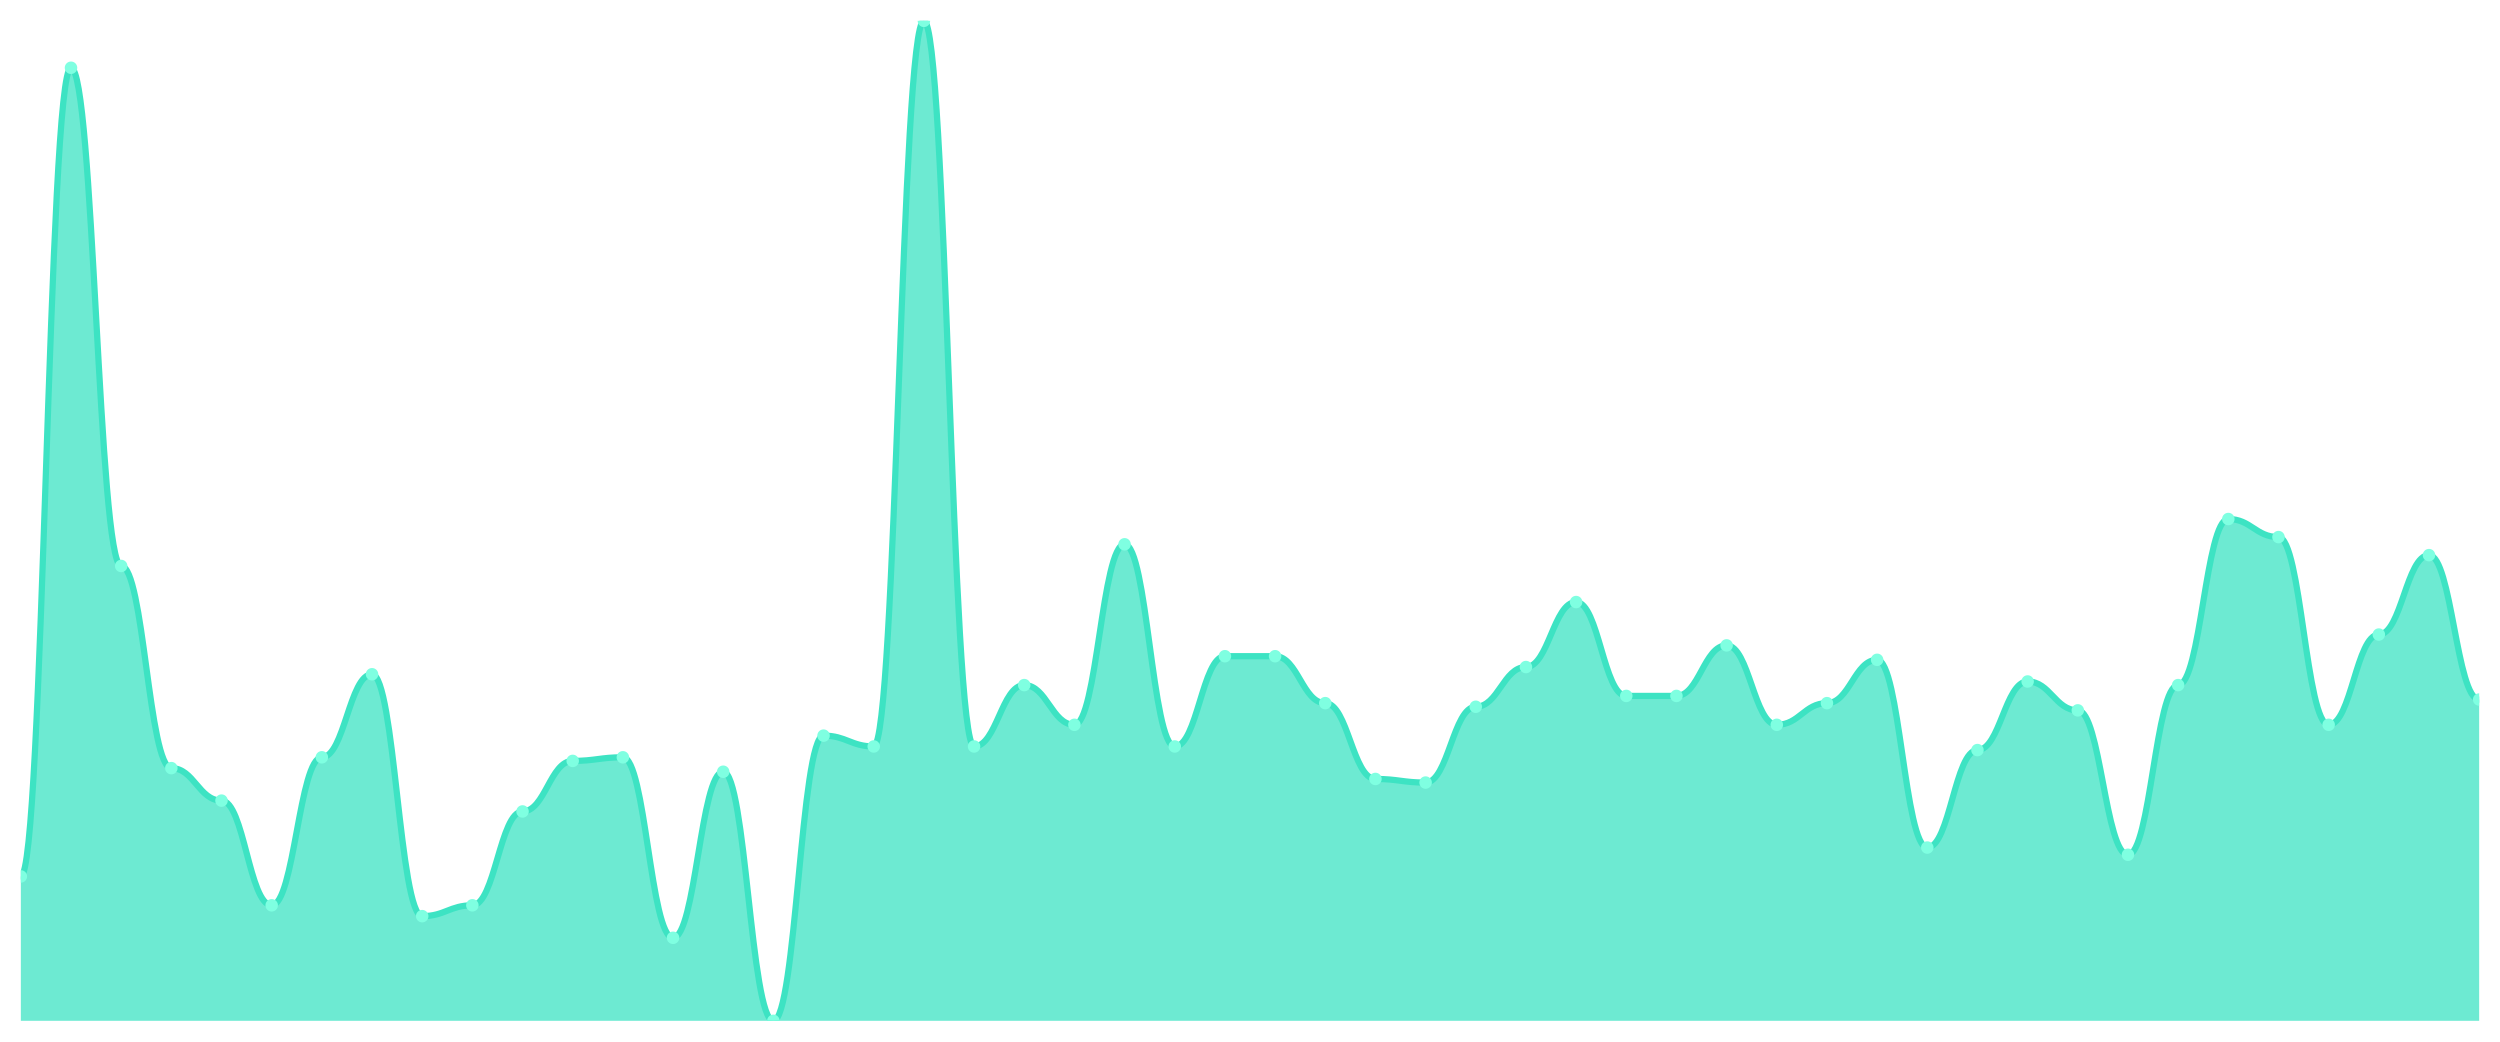
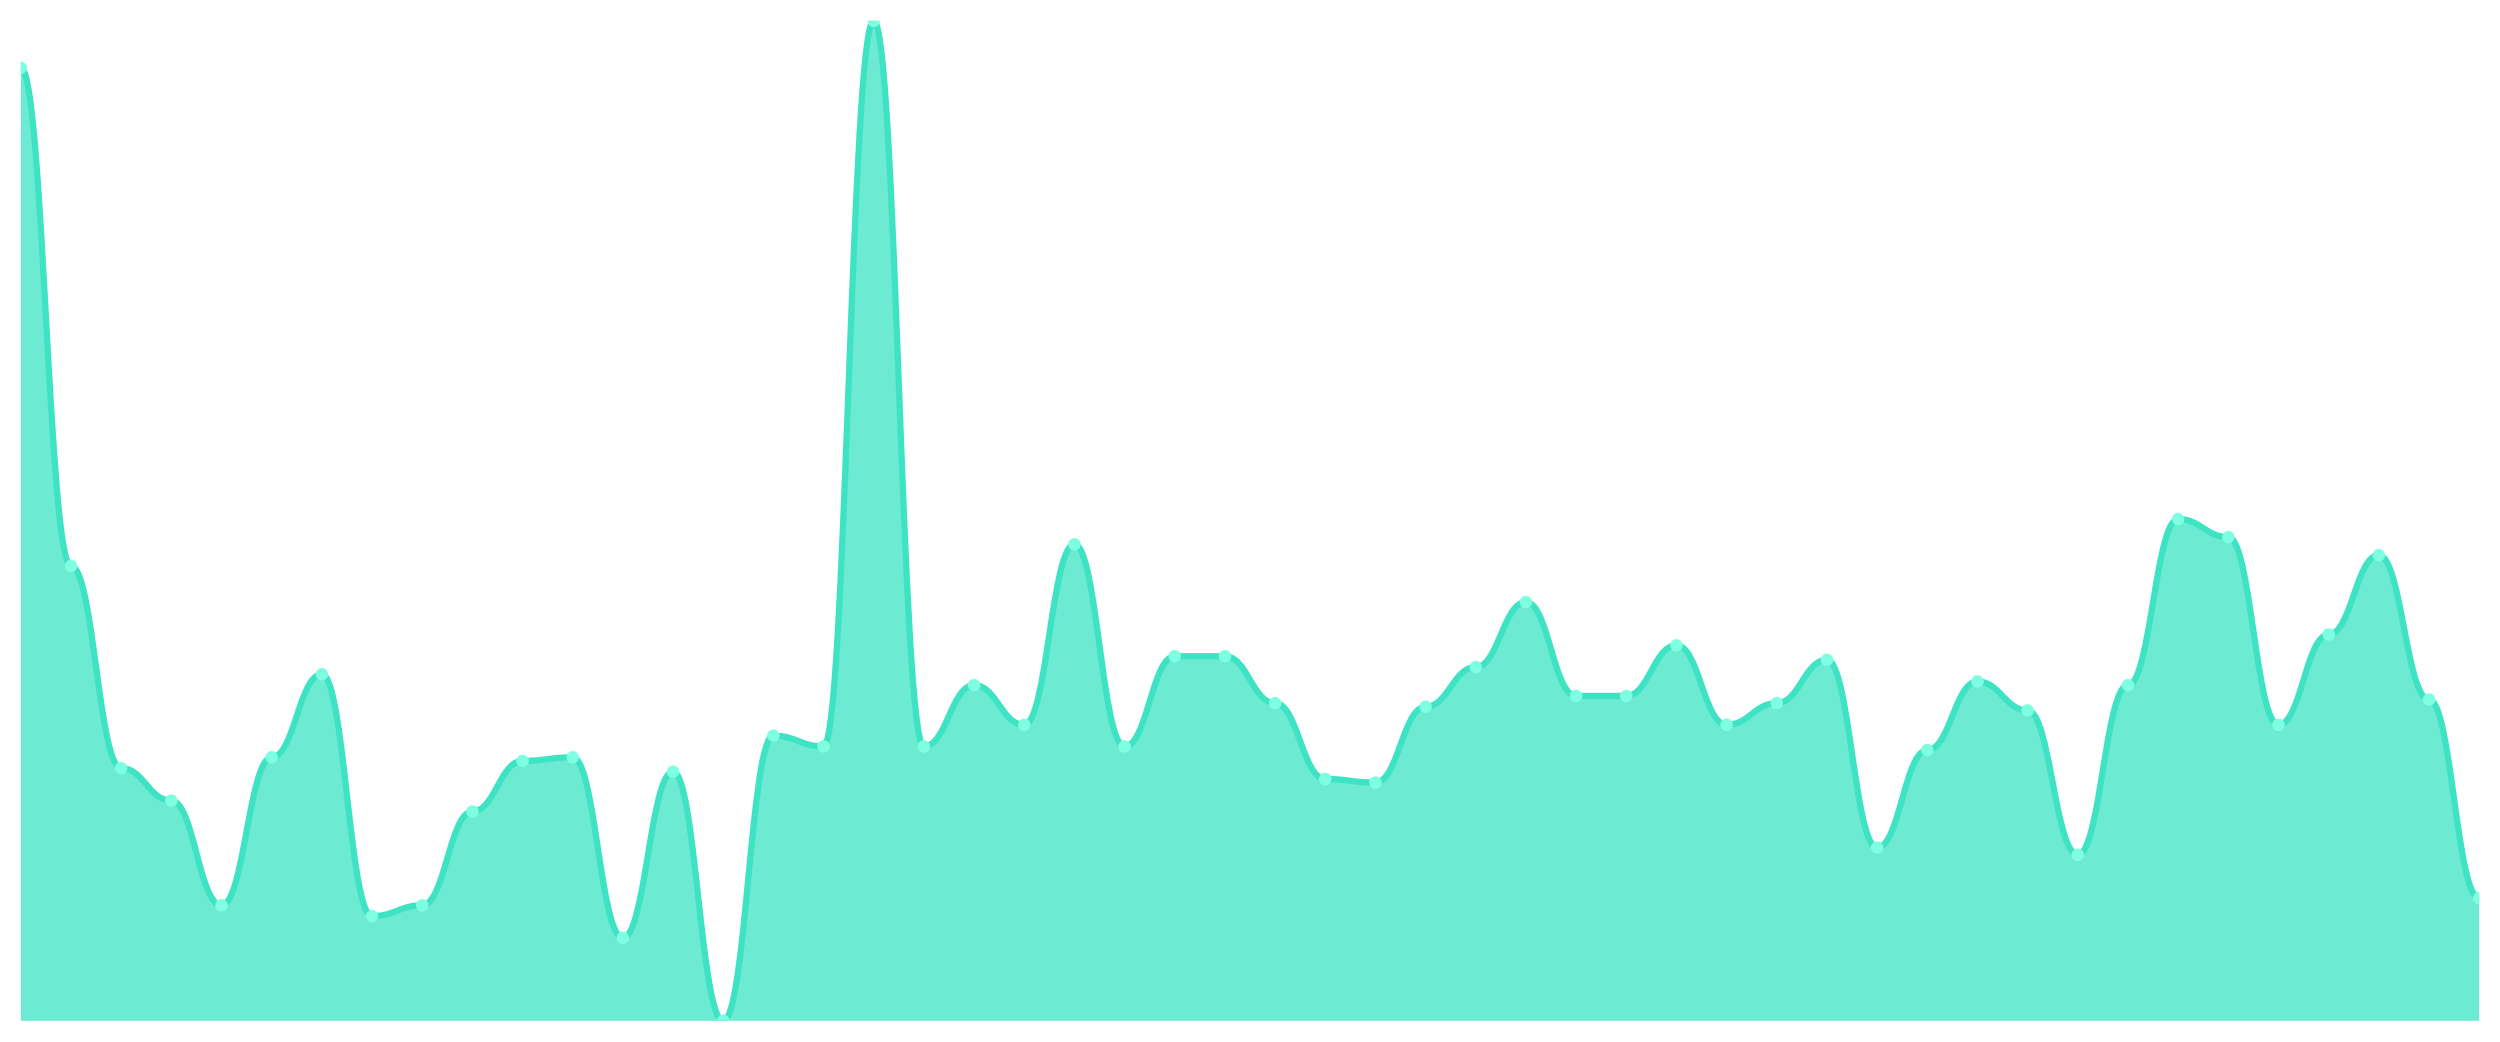
<svg xmlns="http://www.w3.org/2000/svg" viewBox="0 0 1200 500" width="1200" height="500">
  <defs>
    <clipPath id="c">
      <rect x="10" y="10" width="1180" height="480" />
    </clipPath>
  </defs>
  <rect width="1200" height="500" fill="none" />
  <g clip-path="url(#c)">
-     <path d="M 10,490 L 10,420.686 C 20.837,420.686 23.245,32.527 34.082,32.527 C 44.918,32.527 47.327,271.661 58.163,271.661 C 69,271.661 71.408,368.7 82.245,368.7 C 93.082,368.7 95.49,384.296 106.327,384.296 C 117.163,384.296 119.571,434.549 130.408,434.549 C 141.245,434.549 143.653,363.502 154.49,363.502 C 165.327,363.502 167.735,323.646 178.571,323.646 C 189.408,323.646 191.816,439.747 202.653,439.747 C 213.49,439.747 215.898,434.549 226.735,434.549 C 237.571,434.549 239.98,389.495 250.816,389.495 C 261.653,389.495 264.061,365.235 274.898,365.235 C 285.735,365.235 288.143,363.502 298.98,363.502 C 309.816,363.502 312.224,450.144 323.061,450.144 C 333.898,450.144 336.306,370.433 347.143,370.433 C 357.98,370.433 360.388,490 371.224,490 C 382.061,490 384.469,353.105 395.306,353.105 C 406.143,353.105 408.551,358.303 419.388,358.303 C 430.224,358.303 432.633,10 443.469,10 C 454.306,10 456.714,358.303 467.551,358.303 C 478.388,358.303 480.796,328.845 491.633,328.845 C 502.469,328.845 504.878,347.906 515.714,347.906 C 526.551,347.906 528.959,261.264 539.796,261.264 C 550.633,261.264 553.041,358.303 563.878,358.303 C 574.714,358.303 577.122,314.982 587.959,314.982 C 598.796,314.982 601.204,314.982 612.041,314.982 C 622.878,314.982 625.286,337.509 636.122,337.509 C 646.959,337.509 649.367,373.899 660.204,373.899 C 671.041,373.899 673.449,375.632 684.286,375.632 C 695.122,375.632 697.531,339.242 708.367,339.242 C 719.204,339.242 721.612,320.181 732.449,320.181 C 743.286,320.181 745.694,288.989 756.531,288.989 C 767.367,288.989 769.776,334.043 780.612,334.043 C 791.449,334.043 793.857,334.043 804.694,334.043 C 815.531,334.043 817.939,309.783 828.776,309.783 C 839.612,309.783 842.02,347.906 852.857,347.906 C 863.694,347.906 866.102,337.509 876.939,337.509 C 887.776,337.509 890.184,316.715 901.02,316.715 C 911.857,316.715 914.265,406.823 925.102,406.823 C 935.939,406.823 938.347,360.036 949.184,360.036 C 960.02,360.036 962.429,327.112 973.265,327.112 C 984.102,327.112 986.51,340.975 997.347,340.975 C 1008.184,340.975 1010.592,410.289 1021.429,410.289 C 1032.265,410.289 1034.673,328.845 1045.51,328.845 C 1056.347,328.845 1058.755,249.134 1069.592,249.134 C 1080.429,249.134 1082.837,257.798 1093.673,257.798 C 1104.51,257.798 1106.918,347.906 1117.755,347.906 C 1128.592,347.906 1131,304.585 1141.837,304.585 C 1152.673,304.585 1155.082,266.462 1165.918,266.462 C 1176.755,266.462 1179.163,335.776 1190,335.776 L 1190,490 Z" fill="rgba(61,227,195,0.75)" />
-     <path d="M 10,420.686 C 20.837,420.686 23.245,32.527 34.082,32.527 C 44.918,32.527 47.327,271.661 58.163,271.661 C 69,271.661 71.408,368.7 82.245,368.7 C 93.082,368.7 95.49,384.296 106.327,384.296 C 117.163,384.296 119.571,434.549 130.408,434.549 C 141.245,434.549 143.653,363.502 154.49,363.502 C 165.327,363.502 167.735,323.646 178.571,323.646 C 189.408,323.646 191.816,439.747 202.653,439.747 C 213.49,439.747 215.898,434.549 226.735,434.549 C 237.571,434.549 239.98,389.495 250.816,389.495 C 261.653,389.495 264.061,365.235 274.898,365.235 C 285.735,365.235 288.143,363.502 298.98,363.502 C 309.816,363.502 312.224,450.144 323.061,450.144 C 333.898,450.144 336.306,370.433 347.143,370.433 C 357.98,370.433 360.388,490 371.224,490 C 382.061,490 384.469,353.105 395.306,353.105 C 406.143,353.105 408.551,358.303 419.388,358.303 C 430.224,358.303 432.633,10 443.469,10 C 454.306,10 456.714,358.303 467.551,358.303 C 478.388,358.303 480.796,328.845 491.633,328.845 C 502.469,328.845 504.878,347.906 515.714,347.906 C 526.551,347.906 528.959,261.264 539.796,261.264 C 550.633,261.264 553.041,358.303 563.878,358.303 C 574.714,358.303 577.122,314.982 587.959,314.982 C 598.796,314.982 601.204,314.982 612.041,314.982 C 622.878,314.982 625.286,337.509 636.122,337.509 C 646.959,337.509 649.367,373.899 660.204,373.899 C 671.041,373.899 673.449,375.632 684.286,375.632 C 695.122,375.632 697.531,339.242 708.367,339.242 C 719.204,339.242 721.612,320.181 732.449,320.181 C 743.286,320.181 745.694,288.989 756.531,288.989 C 767.367,288.989 769.776,334.043 780.612,334.043 C 791.449,334.043 793.857,334.043 804.694,334.043 C 815.531,334.043 817.939,309.783 828.776,309.783 C 839.612,309.783 842.02,347.906 852.857,347.906 C 863.694,347.906 866.102,337.509 876.939,337.509 C 887.776,337.509 890.184,316.715 901.02,316.715 C 911.857,316.715 914.265,406.823 925.102,406.823 C 935.939,406.823 938.347,360.036 949.184,360.036 C 960.02,360.036 962.429,327.112 973.265,327.112 C 984.102,327.112 986.51,340.975 997.347,340.975 C 1008.184,340.975 1010.592,410.289 1021.429,410.289 C 1032.265,410.289 1034.673,328.845 1045.51,328.845 C 1056.347,328.845 1058.755,249.134 1069.592,249.134 C 1080.429,249.134 1082.837,257.798 1093.673,257.798 C 1104.51,257.798 1106.918,347.906 1117.755,347.906 C 1128.592,347.906 1131,304.585 1141.837,304.585 C 1152.673,304.585 1155.082,266.462 1165.918,266.462 C 1176.755,266.462 1179.163,335.776 1190,335.776" fill="none" stroke="#3de3c3" stroke-width="3" stroke-linecap="round" stroke-linejoin="round" />
-     <circle cx="10" cy="420.686" r="3" fill="#7fffe1" />
-     <circle cx="34.082" cy="32.527" r="3" fill="#7fffe1" />
-     <circle cx="58.163" cy="271.661" r="3" fill="#7fffe1" />
-     <circle cx="82.245" cy="368.7" r="3" fill="#7fffe1" />
-     <circle cx="106.327" cy="384.296" r="3" fill="#7fffe1" />
-     <circle cx="130.408" cy="434.549" r="3" fill="#7fffe1" />
-     <circle cx="154.49" cy="363.502" r="3" fill="#7fffe1" />
-     <circle cx="178.571" cy="323.646" r="3" fill="#7fffe1" />
-     <circle cx="202.653" cy="439.747" r="3" fill="#7fffe1" />
-     <circle cx="226.735" cy="434.549" r="3" fill="#7fffe1" />
-     <circle cx="250.816" cy="389.495" r="3" fill="#7fffe1" />
-     <circle cx="274.898" cy="365.235" r="3" fill="#7fffe1" />
-     <circle cx="298.98" cy="363.502" r="3" fill="#7fffe1" />
-     <circle cx="323.061" cy="450.144" r="3" fill="#7fffe1" />
-     <circle cx="347.143" cy="370.433" r="3" fill="#7fffe1" />
-     <circle cx="371.224" cy="490" r="3" fill="#7fffe1" />
-     <circle cx="395.306" cy="353.105" r="3" fill="#7fffe1" />
-     <circle cx="419.388" cy="358.303" r="3" fill="#7fffe1" />
-     <circle cx="443.469" cy="10" r="3" fill="#7fffe1" />
-     <circle cx="467.551" cy="358.303" r="3" fill="#7fffe1" />
-     <circle cx="491.633" cy="328.845" r="3" fill="#7fffe1" />
-     <circle cx="515.714" cy="347.906" r="3" fill="#7fffe1" />
-     <circle cx="539.796" cy="261.264" r="3" fill="#7fffe1" />
-     <circle cx="563.878" cy="358.303" r="3" fill="#7fffe1" />
+     <path d="M 10,490 L 10,32.527 C 20.837,32.527 23.245,271.661 34.082,271.661 C 44.918,271.661 47.327,368.7 58.163,368.7 C 69,368.7 71.408,384.296 82.245,384.296 C 93.082,384.296 95.49,434.549 106.327,434.549 C 117.163,434.549 119.571,363.502 130.408,363.502 C 141.245,363.502 143.653,323.646 154.49,323.646 C 165.327,323.646 167.735,439.747 178.571,439.747 C 189.408,439.747 191.816,434.549 202.653,434.549 C 213.49,434.549 215.898,389.495 226.735,389.495 C 237.571,389.495 239.98,365.235 250.816,365.235 C 261.653,365.235 264.061,363.502 274.898,363.502 C 285.735,363.502 288.143,450.144 298.98,450.144 C 309.816,450.144 312.224,370.433 323.061,370.433 C 333.898,370.433 336.306,490 347.143,490 C 357.98,490 360.388,353.105 371.224,353.105 C 382.061,353.105 384.469,358.303 395.306,358.303 C 406.143,358.303 408.551,10 419.388,10 C 430.224,10 432.633,358.303 443.469,358.303 C 454.306,358.303 456.714,328.845 467.551,328.845 C 478.388,328.845 480.796,347.906 491.633,347.906 C 502.469,347.906 504.878,261.264 515.714,261.264 C 526.551,261.264 528.959,358.303 539.796,358.303 C 550.633,358.303 553.041,314.982 563.878,314.982 C 574.714,314.982 577.122,314.982 587.959,314.982 C 598.796,314.982 601.204,337.509 612.041,337.509 C 622.878,337.509 625.286,373.899 636.122,373.899 C 646.959,373.899 649.367,375.632 660.204,375.632 C 671.041,375.632 673.449,339.242 684.286,339.242 C 695.122,339.242 697.531,320.181 708.367,320.181 C 719.204,320.181 721.612,288.989 732.449,288.989 C 743.286,288.989 745.694,334.043 756.531,334.043 C 767.367,334.043 769.776,334.043 780.612,334.043 C 791.449,334.043 793.857,309.783 804.694,309.783 C 815.531,309.783 817.939,347.906 828.776,347.906 C 839.612,347.906 842.02,337.509 852.857,337.509 C 863.694,337.509 866.102,316.715 876.939,316.715 C 887.776,316.715 890.184,406.823 901.02,406.823 C 911.857,406.823 914.265,360.036 925.102,360.036 C 935.939,360.036 938.347,327.112 949.184,327.112 C 960.02,327.112 962.429,340.975 973.265,340.975 C 984.102,340.975 986.51,410.289 997.347,410.289 C 1008.184,410.289 1010.592,328.845 1021.429,328.845 C 1032.265,328.845 1034.673,249.134 1045.51,249.134 C 1056.347,249.134 1058.755,257.798 1069.592,257.798 C 1080.429,257.798 1082.837,347.906 1093.673,347.906 C 1104.51,347.906 1106.918,304.585 1117.755,304.585 C 1128.592,304.585 1131,266.462 1141.837,266.462 C 1152.673,266.462 1155.082,335.776 1165.918,335.776 C 1176.755,335.776 1179.163,431.083 1190,431.083 L 1190,490 Z" fill="rgba(61,227,195,0.75)" />
+     <path d="M 10,32.527 C 20.837,32.527 23.245,271.661 34.082,271.661 C 44.918,271.661 47.327,368.7 58.163,368.7 C 69,368.7 71.408,384.296 82.245,384.296 C 93.082,384.296 95.49,434.549 106.327,434.549 C 117.163,434.549 119.571,363.502 130.408,363.502 C 141.245,363.502 143.653,323.646 154.49,323.646 C 165.327,323.646 167.735,439.747 178.571,439.747 C 189.408,439.747 191.816,434.549 202.653,434.549 C 213.49,434.549 215.898,389.495 226.735,389.495 C 237.571,389.495 239.98,365.235 250.816,365.235 C 261.653,365.235 264.061,363.502 274.898,363.502 C 285.735,363.502 288.143,450.144 298.98,450.144 C 309.816,450.144 312.224,370.433 323.061,370.433 C 333.898,370.433 336.306,490 347.143,490 C 357.98,490 360.388,353.105 371.224,353.105 C 382.061,353.105 384.469,358.303 395.306,358.303 C 406.143,358.303 408.551,10 419.388,10 C 430.224,10 432.633,358.303 443.469,358.303 C 454.306,358.303 456.714,328.845 467.551,328.845 C 478.388,328.845 480.796,347.906 491.633,347.906 C 502.469,347.906 504.878,261.264 515.714,261.264 C 526.551,261.264 528.959,358.303 539.796,358.303 C 550.633,358.303 553.041,314.982 563.878,314.982 C 574.714,314.982 577.122,314.982 587.959,314.982 C 598.796,314.982 601.204,337.509 612.041,337.509 C 622.878,337.509 625.286,373.899 636.122,373.899 C 646.959,373.899 649.367,375.632 660.204,375.632 C 671.041,375.632 673.449,339.242 684.286,339.242 C 695.122,339.242 697.531,320.181 708.367,320.181 C 719.204,320.181 721.612,288.989 732.449,288.989 C 743.286,288.989 745.694,334.043 756.531,334.043 C 767.367,334.043 769.776,334.043 780.612,334.043 C 791.449,334.043 793.857,309.783 804.694,309.783 C 815.531,309.783 817.939,347.906 828.776,347.906 C 839.612,347.906 842.02,337.509 852.857,337.509 C 863.694,337.509 866.102,316.715 876.939,316.715 C 887.776,316.715 890.184,406.823 901.02,406.823 C 911.857,406.823 914.265,360.036 925.102,360.036 C 935.939,360.036 938.347,327.112 949.184,327.112 C 960.02,327.112 962.429,340.975 973.265,340.975 C 984.102,340.975 986.51,410.289 997.347,410.289 C 1008.184,410.289 1010.592,328.845 1021.429,328.845 C 1032.265,328.845 1034.673,249.134 1045.51,249.134 C 1056.347,249.134 1058.755,257.798 1069.592,257.798 C 1080.429,257.798 1082.837,347.906 1093.673,347.906 C 1104.51,347.906 1106.918,304.585 1117.755,304.585 C 1128.592,304.585 1131,266.462 1141.837,266.462 C 1152.673,266.462 1155.082,335.776 1165.918,335.776 C 1176.755,335.776 1179.163,431.083 1190,431.083" fill="none" stroke="#3de3c3" stroke-width="3" stroke-linecap="round" stroke-linejoin="round" />
+     <circle cx="10" cy="32.527" r="3" fill="#7fffe1" />
+     <circle cx="34.082" cy="271.661" r="3" fill="#7fffe1" />
+     <circle cx="58.163" cy="368.7" r="3" fill="#7fffe1" />
+     <circle cx="82.245" cy="384.296" r="3" fill="#7fffe1" />
+     <circle cx="106.327" cy="434.549" r="3" fill="#7fffe1" />
+     <circle cx="130.408" cy="363.502" r="3" fill="#7fffe1" />
+     <circle cx="154.49" cy="323.646" r="3" fill="#7fffe1" />
+     <circle cx="178.571" cy="439.747" r="3" fill="#7fffe1" />
+     <circle cx="202.653" cy="434.549" r="3" fill="#7fffe1" />
+     <circle cx="226.735" cy="389.495" r="3" fill="#7fffe1" />
+     <circle cx="250.816" cy="365.235" r="3" fill="#7fffe1" />
+     <circle cx="274.898" cy="363.502" r="3" fill="#7fffe1" />
+     <circle cx="298.98" cy="450.144" r="3" fill="#7fffe1" />
+     <circle cx="323.061" cy="370.433" r="3" fill="#7fffe1" />
+     <circle cx="347.143" cy="490" r="3" fill="#7fffe1" />
+     <circle cx="371.224" cy="353.105" r="3" fill="#7fffe1" />
+     <circle cx="395.306" cy="358.303" r="3" fill="#7fffe1" />
+     <circle cx="419.388" cy="10" r="3" fill="#7fffe1" />
+     <circle cx="443.469" cy="358.303" r="3" fill="#7fffe1" />
+     <circle cx="467.551" cy="328.845" r="3" fill="#7fffe1" />
+     <circle cx="491.633" cy="347.906" r="3" fill="#7fffe1" />
+     <circle cx="515.714" cy="261.264" r="3" fill="#7fffe1" />
+     <circle cx="539.796" cy="358.303" r="3" fill="#7fffe1" />
+     <circle cx="563.878" cy="314.982" r="3" fill="#7fffe1" />
    <circle cx="587.959" cy="314.982" r="3" fill="#7fffe1" />
-     <circle cx="612.041" cy="314.982" r="3" fill="#7fffe1" />
-     <circle cx="636.122" cy="337.509" r="3" fill="#7fffe1" />
-     <circle cx="660.204" cy="373.899" r="3" fill="#7fffe1" />
-     <circle cx="684.286" cy="375.632" r="3" fill="#7fffe1" />
-     <circle cx="708.367" cy="339.242" r="3" fill="#7fffe1" />
-     <circle cx="732.449" cy="320.181" r="3" fill="#7fffe1" />
-     <circle cx="756.531" cy="288.989" r="3" fill="#7fffe1" />
+     <circle cx="612.041" cy="337.509" r="3" fill="#7fffe1" />
+     <circle cx="636.122" cy="373.899" r="3" fill="#7fffe1" />
+     <circle cx="660.204" cy="375.632" r="3" fill="#7fffe1" />
+     <circle cx="684.286" cy="339.242" r="3" fill="#7fffe1" />
+     <circle cx="708.367" cy="320.181" r="3" fill="#7fffe1" />
+     <circle cx="732.449" cy="288.989" r="3" fill="#7fffe1" />
+     <circle cx="756.531" cy="334.043" r="3" fill="#7fffe1" />
    <circle cx="780.612" cy="334.043" r="3" fill="#7fffe1" />
-     <circle cx="804.694" cy="334.043" r="3" fill="#7fffe1" />
-     <circle cx="828.776" cy="309.783" r="3" fill="#7fffe1" />
-     <circle cx="852.857" cy="347.906" r="3" fill="#7fffe1" />
-     <circle cx="876.939" cy="337.509" r="3" fill="#7fffe1" />
-     <circle cx="901.02" cy="316.715" r="3" fill="#7fffe1" />
-     <circle cx="925.102" cy="406.823" r="3" fill="#7fffe1" />
-     <circle cx="949.184" cy="360.036" r="3" fill="#7fffe1" />
-     <circle cx="973.265" cy="327.112" r="3" fill="#7fffe1" />
-     <circle cx="997.347" cy="340.975" r="3" fill="#7fffe1" />
-     <circle cx="1021.429" cy="410.289" r="3" fill="#7fffe1" />
-     <circle cx="1045.51" cy="328.845" r="3" fill="#7fffe1" />
-     <circle cx="1069.592" cy="249.134" r="3" fill="#7fffe1" />
-     <circle cx="1093.673" cy="257.798" r="3" fill="#7fffe1" />
-     <circle cx="1117.755" cy="347.906" r="3" fill="#7fffe1" />
-     <circle cx="1141.837" cy="304.585" r="3" fill="#7fffe1" />
-     <circle cx="1165.918" cy="266.462" r="3" fill="#7fffe1" />
-     <circle cx="1190" cy="335.776" r="3" fill="#7fffe1" />
+     <circle cx="804.694" cy="309.783" r="3" fill="#7fffe1" />
+     <circle cx="828.776" cy="347.906" r="3" fill="#7fffe1" />
+     <circle cx="852.857" cy="337.509" r="3" fill="#7fffe1" />
+     <circle cx="876.939" cy="316.715" r="3" fill="#7fffe1" />
+     <circle cx="901.02" cy="406.823" r="3" fill="#7fffe1" />
+     <circle cx="925.102" cy="360.036" r="3" fill="#7fffe1" />
+     <circle cx="949.184" cy="327.112" r="3" fill="#7fffe1" />
+     <circle cx="973.265" cy="340.975" r="3" fill="#7fffe1" />
+     <circle cx="997.347" cy="410.289" r="3" fill="#7fffe1" />
+     <circle cx="1021.429" cy="328.845" r="3" fill="#7fffe1" />
+     <circle cx="1045.51" cy="249.134" r="3" fill="#7fffe1" />
+     <circle cx="1069.592" cy="257.798" r="3" fill="#7fffe1" />
+     <circle cx="1093.673" cy="347.906" r="3" fill="#7fffe1" />
+     <circle cx="1117.755" cy="304.585" r="3" fill="#7fffe1" />
+     <circle cx="1141.837" cy="266.462" r="3" fill="#7fffe1" />
+     <circle cx="1165.918" cy="335.776" r="3" fill="#7fffe1" />
+     <circle cx="1190" cy="431.083" r="3" fill="#7fffe1" />
  </g>
</svg>
